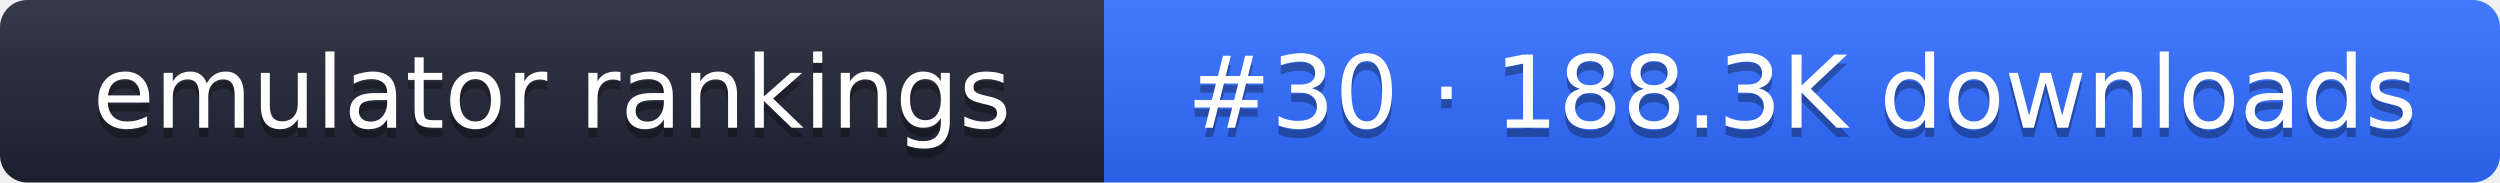
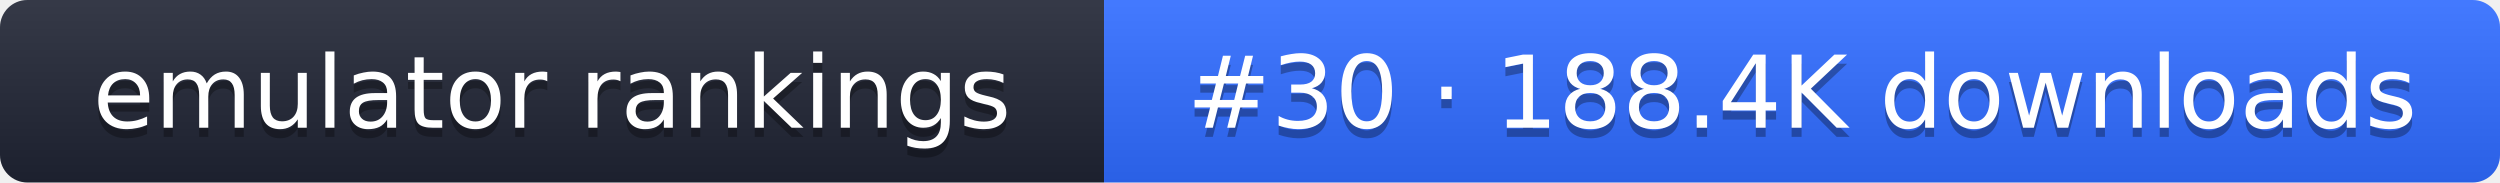
- <svg xmlns="http://www.w3.org/2000/svg" width="274" height="20" role="img" aria-label="emulator rankings: #30 · 188.3K downloads">
+ <svg xmlns="http://www.w3.org/2000/svg" width="274" height="20" role="img" aria-label="emulator rankings: #30 · 188.4K downloads">
  <linearGradient id="g" x2="0" y2="100%">
    <stop offset="0" stop-color="#fff" stop-opacity=".1" />
    <stop offset="1" stop-opacity=".1" />
  </linearGradient>
  <clipPath id="r">
    <rect width="274" height="20" rx="3" fill="#fff" />
  </clipPath>
  <g clip-path="url(#r)">
    <rect width="121" height="20" fill="#1f2433" />
    <rect x="121" width="153" height="20" fill="#2f6bff" />
    <rect width="274" height="20" fill="url(#g)" />
  </g>
  <g fill="#fff" text-anchor="middle" font-family="Verdana,DejaVu Sans,sans-serif" font-size="11">
    <text x="60.5" y="15" fill="#010101" fill-opacity=".3">emulator rankings</text>
    <text x="60.5" y="14">emulator rankings</text>
-     <text x="197.5" y="15" fill="#010101" fill-opacity=".3">#30 · 188.3K downloads</text>
-     <text x="197.5" y="14">#30 · 188.3K downloads</text>
+     <text x="197.5" y="15" fill="#010101" fill-opacity=".3">#30 · 188.4K downloads</text>
+     <text x="197.5" y="14">#30 · 188.4K downloads</text>
  </g>
</svg>
